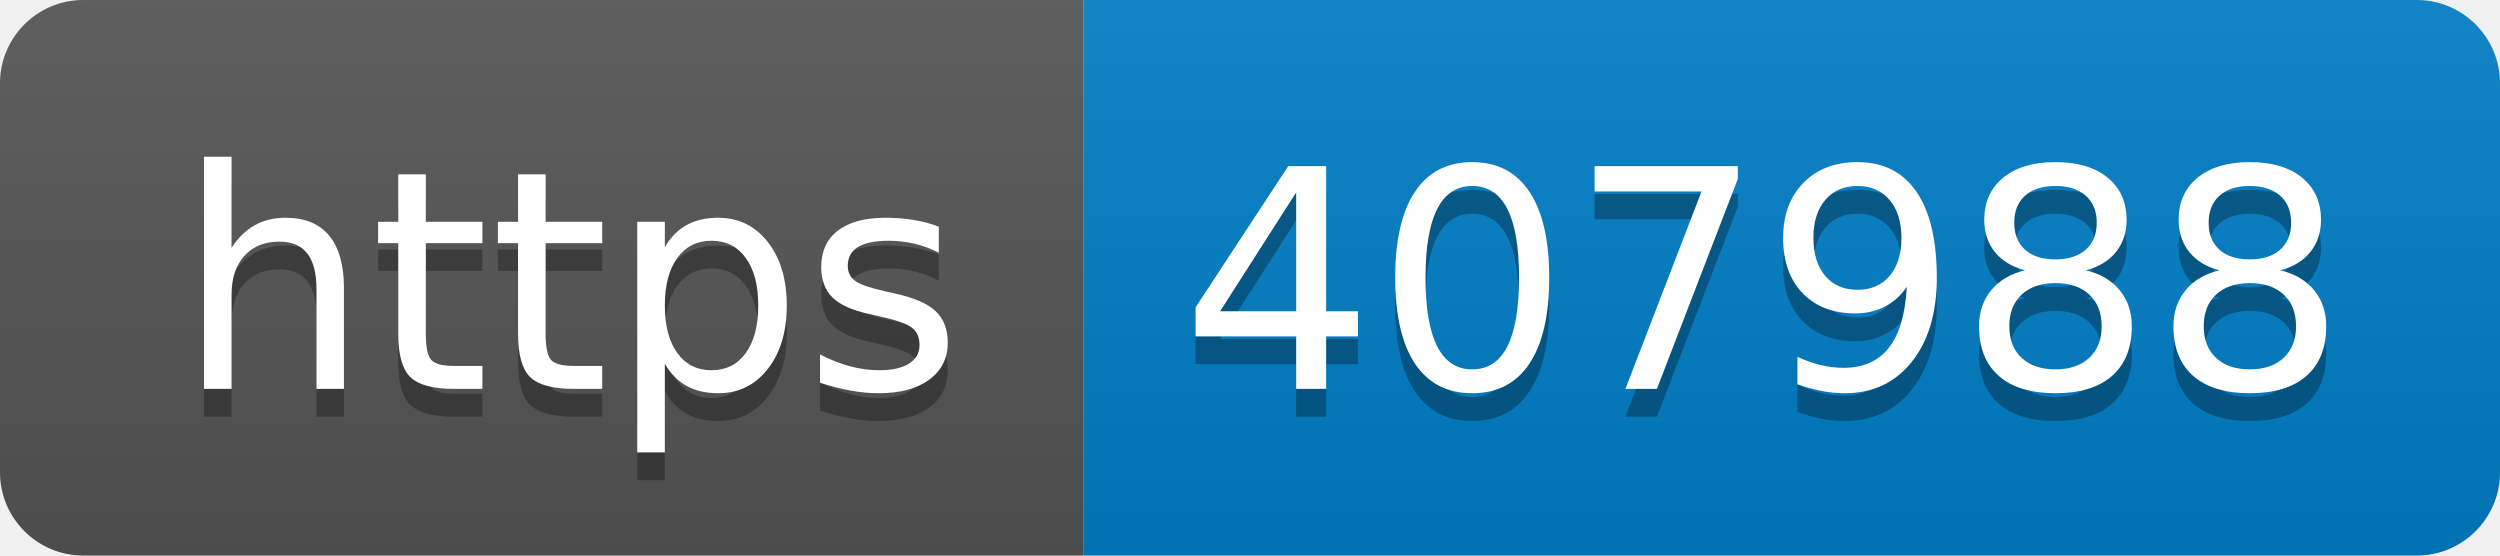
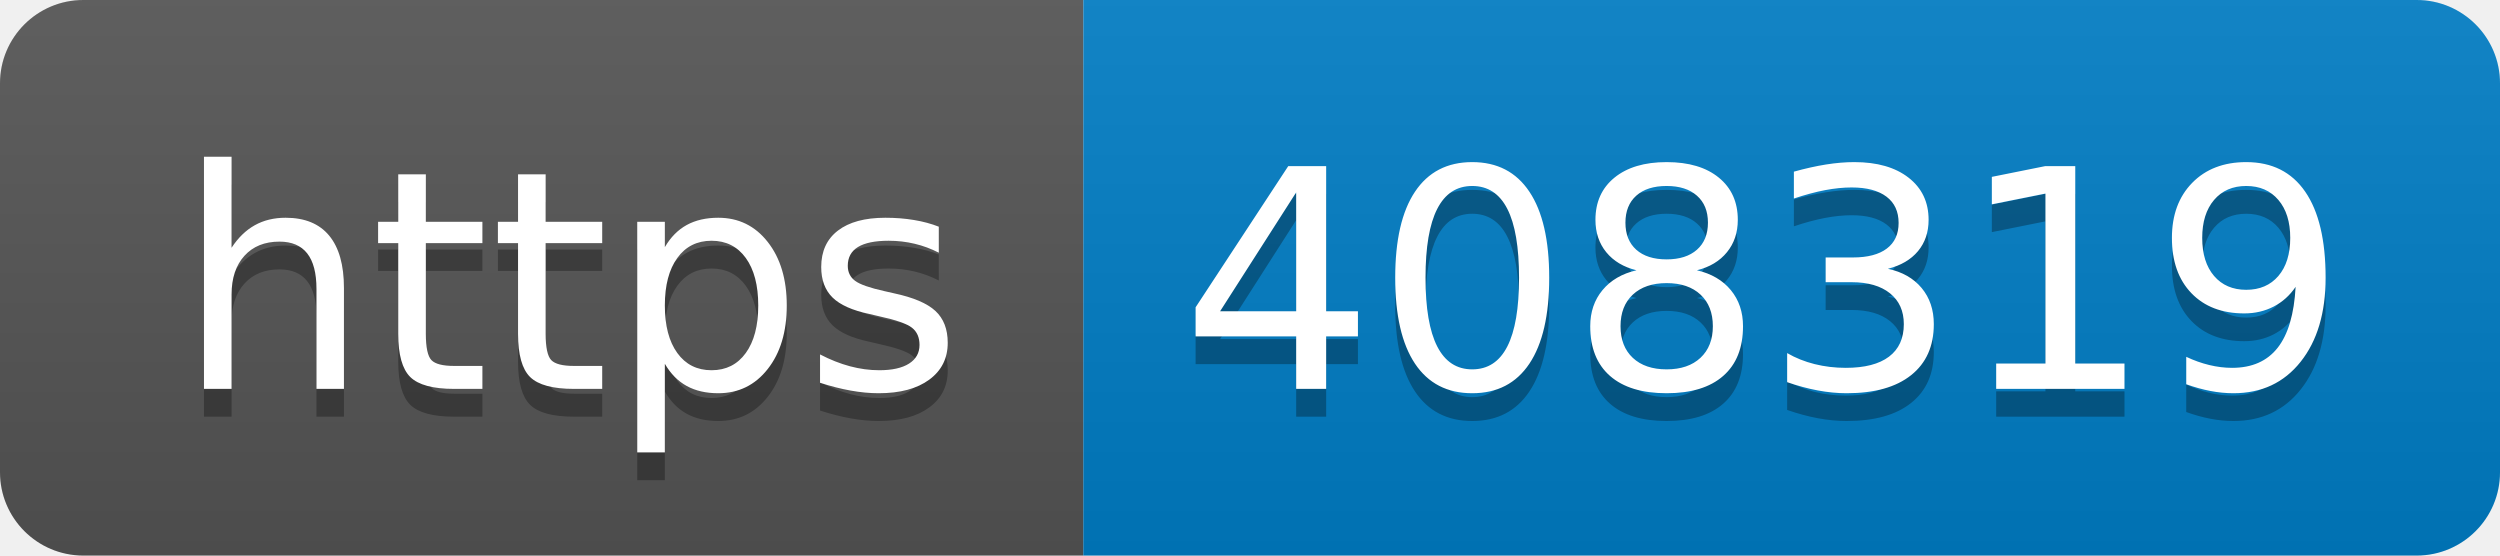
- <svg xmlns="http://www.w3.org/2000/svg" width="90" height="20" role="img" aria-label="https: 407988">
+ <svg xmlns="http://www.w3.org/2000/svg" width="90" height="20" role="img" aria-label="https: 408319">
  <linearGradient id="s" x2="0" y2="100%">
    <stop offset="0" stop-color="#bbb" stop-opacity=".1" />
    <stop offset="1" stop-opacity=".1" />
  </linearGradient>
  <clipPath id="r">
    <rect width="90" height="20" rx="3" fill="#fff" />
  </clipPath>
  <g clip-path="url(#r)">
    <rect width="39" height="20" fill="#555" />
    <rect x="39" width="51" height="20" fill="#007ec6" />
    <rect width="90" height="20" fill="url(#s)" />
  </g>
  <g fill="#fff" text-anchor="middle" font-family="Verdana,Geneva,DejaVu Sans,sans-serif" text-rendering="geometricPrecision" font-size="110">
    <text aria-hidden="true" x="205" y="150" fill="#010101" fill-opacity=".3" transform="scale(.1)" textLength="290">https</text>
    <text x="205" y="140" transform="scale(.1)" fill="#fff" textLength="290">https</text>
-     <text aria-hidden="true" x="635" y="150" fill="#010101" fill-opacity=".3" transform="scale(.1)" textLength="410">407988</text>
-     <text x="635" y="140" transform="scale(.1)" fill="#fff" textLength="410">407988</text>
+     <text aria-hidden="true" x="635" y="150" fill="#010101" fill-opacity=".3" transform="scale(.1)" textLength="410">408319</text>
+     <text x="635" y="140" transform="scale(.1)" fill="#fff" textLength="410">408319</text>
  </g>
</svg>
